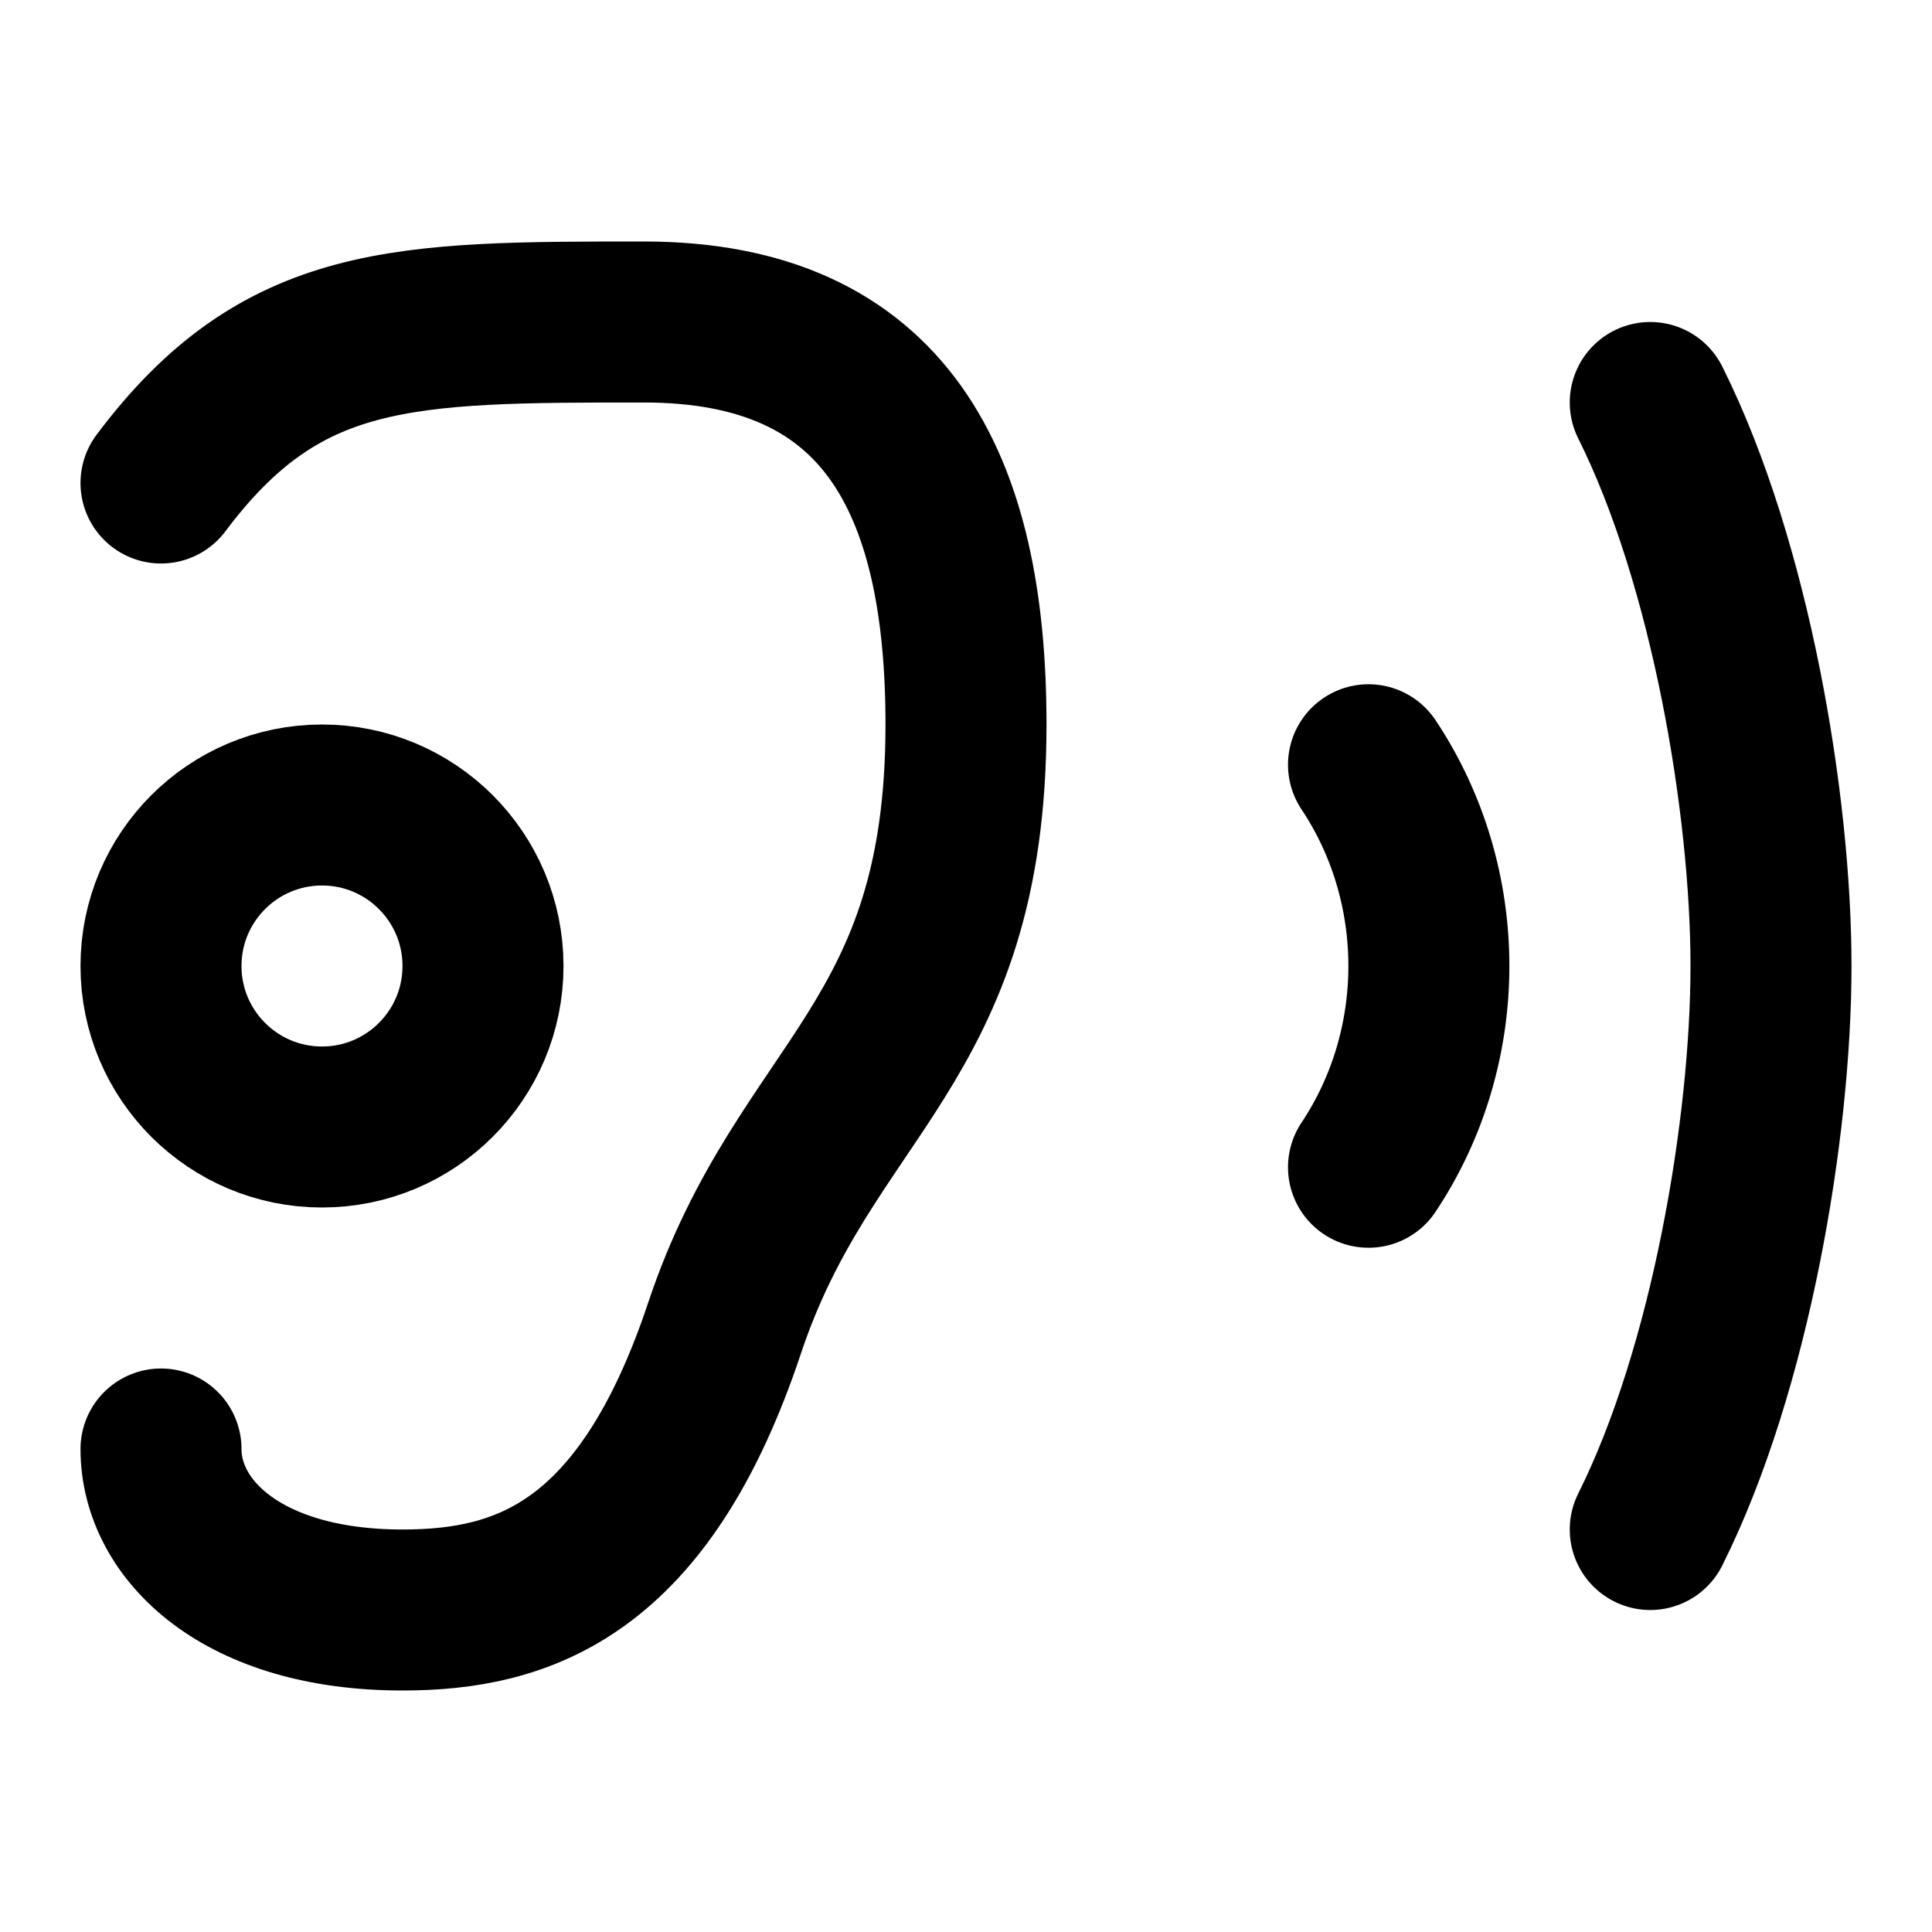
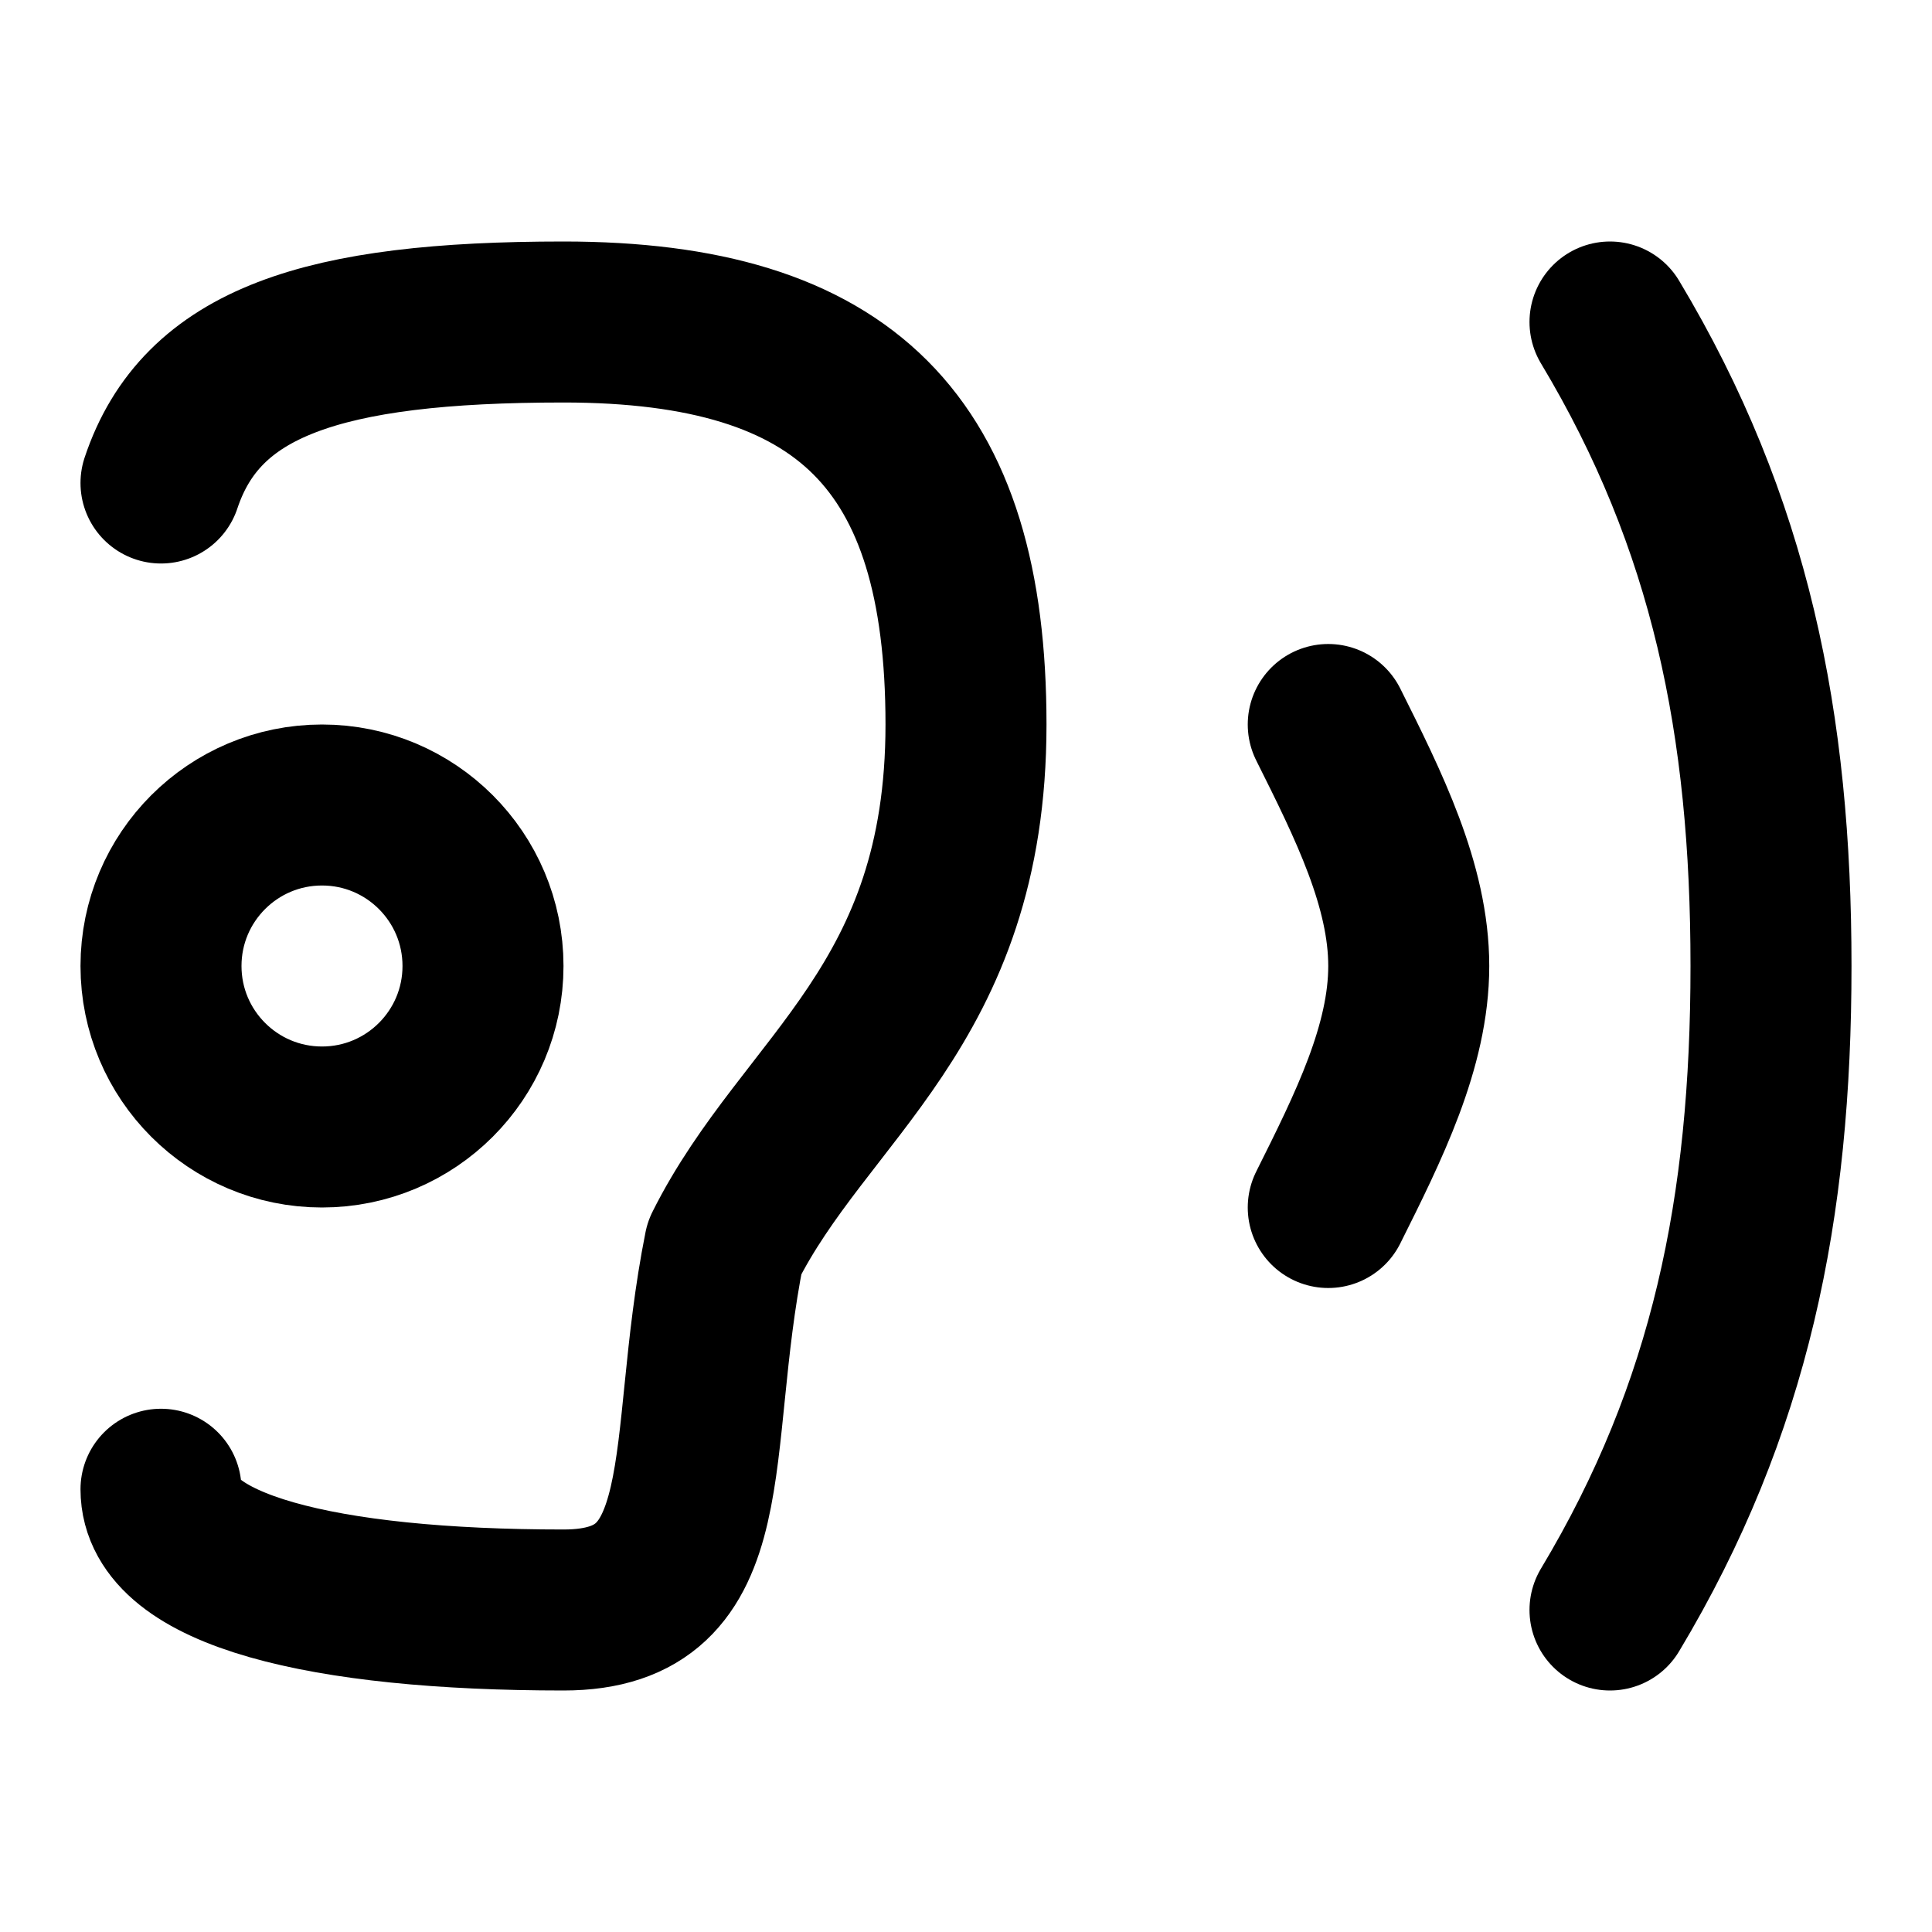
<svg xmlns="http://www.w3.org/2000/svg" width="48" height="48" viewBox="0 0 48 48" fill="none" stroke="currentColor" stroke-width="4" stroke-linecap="round" stroke-linejoin="round">
-   <path id="ear" d="M4 12C7 8 10 8 16 8C22 8 24 12 24 18C24 26 20 27 18 33C16 39 13 40 10 40C6 40 4 38 4 36" />
-   <path id="aid" d="M4 24A4 4 0 0 1 12 24A4 4 0 0 1 4 24Z" />
-   <path id="wave-inner" d="M34 19C36 22 36 26 34 29" />
-   <path id="wave-outer" d="M41 10C43 14 44 20 44 24C44 28 43 34 41 38" />
+   <path id="ear" d="M4 12C5 9 8 8 14 8C21 8 24 11 24 18C24 25 20 27 18 31C17 36 18 40 14 40C8 40 4 39 4 37" />
+   <path id="device" d="M4 24A4 4 0 0 1 12 24A4 4 0 0 1 4 24Z" />
+   <path id="wave-inner" d="M33 18C34 20 35 22 35 24C35 26 34 28 33 30" />
+   <path id="wave-outer" d="M40 8C43 13 44 18 44 24C44 30 43 35 40 40" />
</svg>
